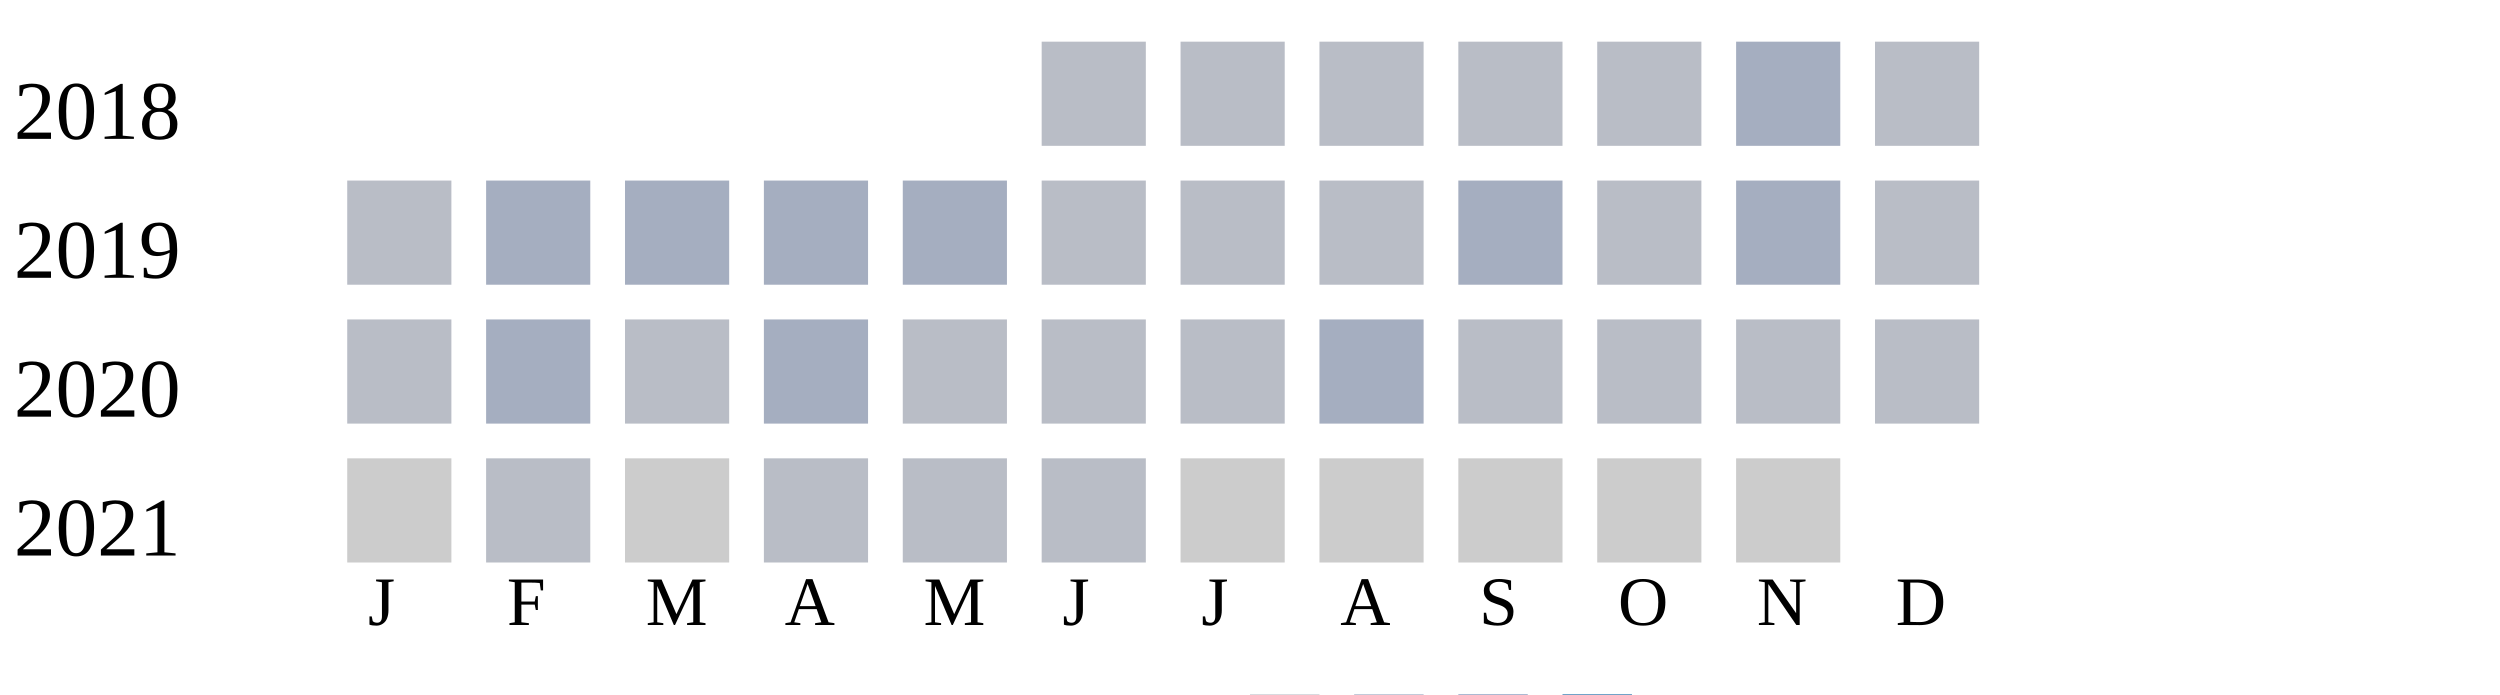
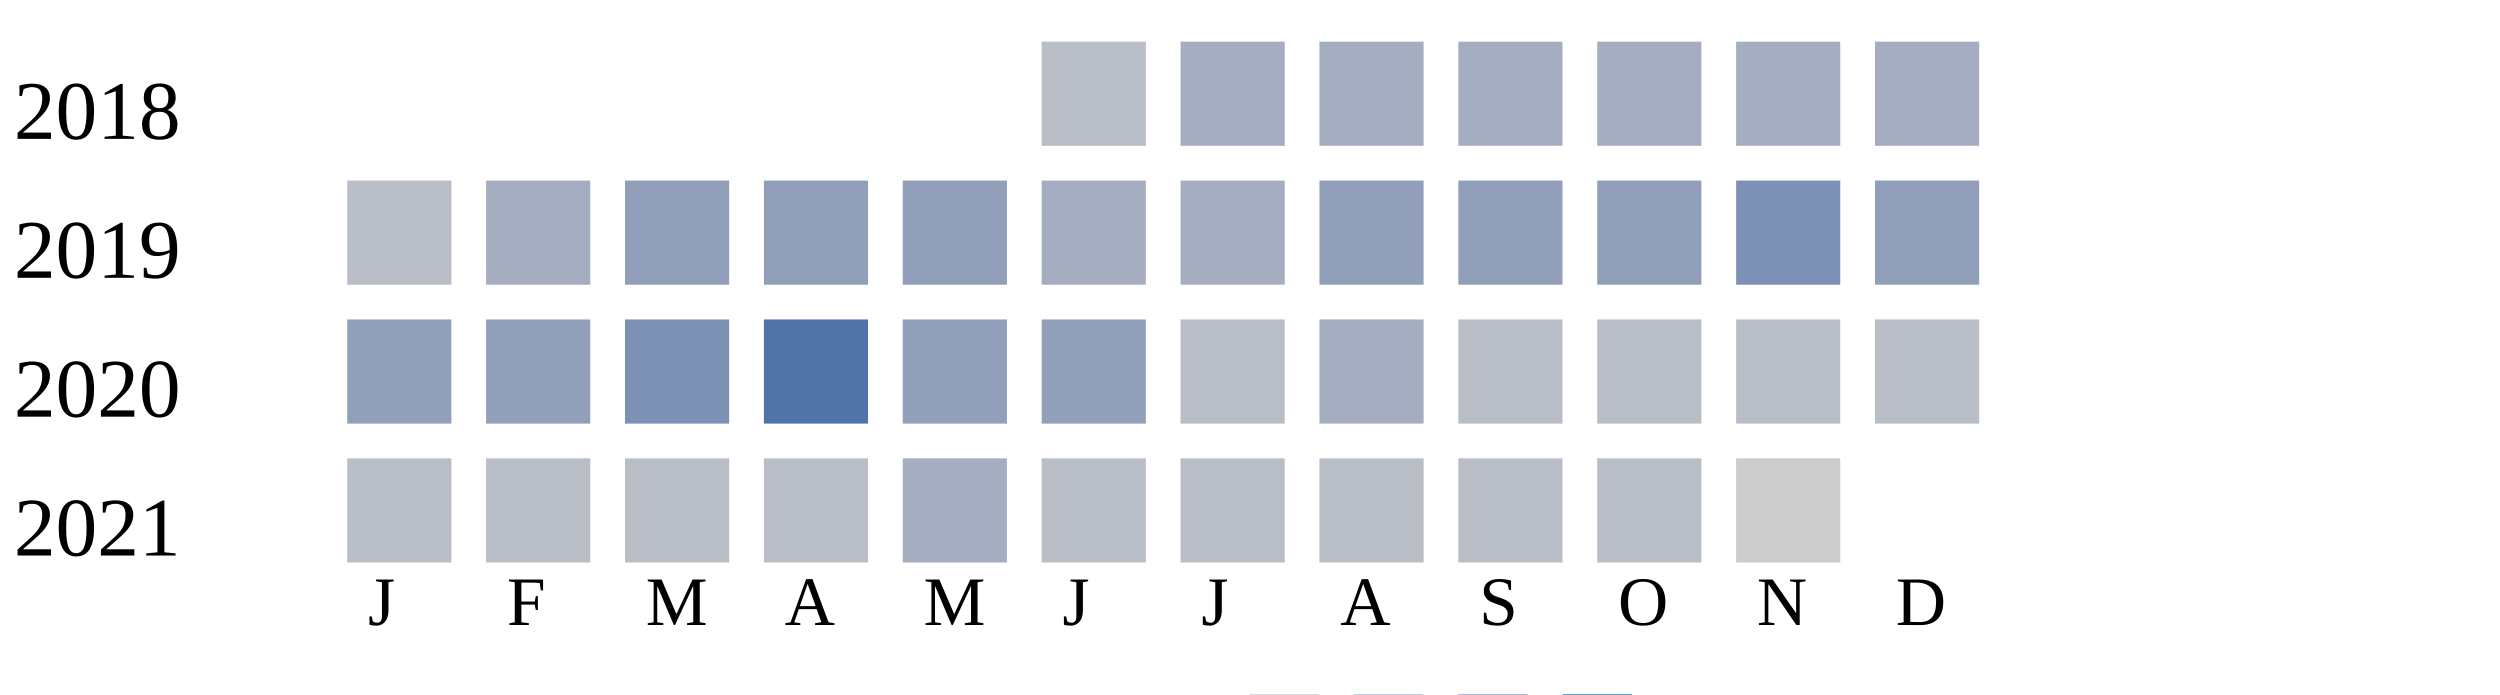
<svg xmlns="http://www.w3.org/2000/svg" width="360" height="100">
  <g transform="translate(0 0)">
    <text x="2" y="20">2018</text>
    <rect x="150" y="6" width="15" height="15" fill="#b9bdc6" />
-     <rect x="170" y="6" width="15" height="15" fill="#b9bdc6" />
-     <rect x="190" y="6" width="15" height="15" fill="#b9bdc6" />
-     <rect x="210" y="6" width="15" height="15" fill="#b9bdc6" />
-     <rect x="230" y="6" width="15" height="15" fill="#b9bdc6" />
+     <rect x="170" y="6" width="15" height="15" fill="#a5aec0" />
+     <rect x="190" y="6" width="15" height="15" fill="#a5aec0" />
+     <rect x="210" y="6" width="15" height="15" fill="#a5aec0" />
+     <rect x="230" y="6" width="15" height="15" fill="#a5aec0" />
    <rect x="250" y="6" width="15" height="15" fill="#a5aec0" />
-     <rect x="270" y="6" width="15" height="15" fill="#b9bdc6" />
+     <rect x="270" y="6" width="15" height="15" fill="#a5aec0" />
  </g>
  <g transform="translate(0 20)">
    <text x="2" y="20">2019</text>
    <rect x="50" y="6" width="15" height="15" fill="#b9bdc6" />
    <rect x="70" y="6" width="15" height="15" fill="#a5aec0" />
-     <rect x="90" y="6" width="15" height="15" fill="#a5aec0" />
-     <rect x="110" y="6" width="15" height="15" fill="#a5aec0" />
-     <rect x="130" y="6" width="15" height="15" fill="#a5aec0" />
-     <rect x="150" y="6" width="15" height="15" fill="#b9bdc6" />
-     <rect x="170" y="6" width="15" height="15" fill="#b9bdc6" />
-     <rect x="190" y="6" width="15" height="15" fill="#b9bdc6" />
-     <rect x="210" y="6" width="15" height="15" fill="#a5aec0" />
-     <rect x="230" y="6" width="15" height="15" fill="#b9bdc6" />
-     <rect x="250" y="6" width="15" height="15" fill="#a5aec0" />
-     <rect x="270" y="6" width="15" height="15" fill="#b9bdc6" />
+     <rect x="90" y="6" width="15" height="15" fill="#919fba" />
+     <rect x="110" y="6" width="15" height="15" fill="#919fba" />
+     <rect x="130" y="6" width="15" height="15" fill="#919fba" />
+     <rect x="150" y="6" width="15" height="15" fill="#a5aec0" />
+     <rect x="170" y="6" width="15" height="15" fill="#a5aec0" />
+     <rect x="190" y="6" width="15" height="15" fill="#919fba" />
+     <rect x="210" y="6" width="15" height="15" fill="#919fba" />
+     <rect x="230" y="6" width="15" height="15" fill="#919fba" />
+     <rect x="250" y="6" width="15" height="15" fill="#7d90b5" />
+     <rect x="270" y="6" width="15" height="15" fill="#919fba" />
  </g>
  <g transform="translate(0 40)">
    <text x="2" y="20">2020</text>
-     <rect x="50" y="6" width="15" height="15" fill="#b9bdc6" />
-     <rect x="70" y="6" width="15" height="15" fill="#a5aec0" />
-     <rect x="90" y="6" width="15" height="15" fill="#b9bdc6" />
-     <rect x="110" y="6" width="15" height="15" fill="#a5aec0" />
-     <rect x="130" y="6" width="15" height="15" fill="#b9bdc6" />
-     <rect x="150" y="6" width="15" height="15" fill="#b9bdc6" />
+     <rect x="50" y="6" width="15" height="15" fill="#919fba" />
+     <rect x="70" y="6" width="15" height="15" fill="#919fba" />
+     <rect x="90" y="6" width="15" height="15" fill="#7d90b5" />
+     <rect x="110" y="6" width="15" height="15" fill="#5174a8" />
+     <rect x="130" y="6" width="15" height="15" fill="#919fba" />
+     <rect x="150" y="6" width="15" height="15" fill="#919fba" />
    <rect x="170" y="6" width="15" height="15" fill="#b9bdc6" />
    <rect x="190" y="6" width="15" height="15" fill="#a5aec0" />
    <rect x="210" y="6" width="15" height="15" fill="#b9bdc6" />
    <rect x="230" y="6" width="15" height="15" fill="#b9bdc6" />
    <rect x="250" y="6" width="15" height="15" fill="#b9bdc6" />
    <rect x="270" y="6" width="15" height="15" fill="#b9bdc6" />
  </g>
  <g transform="translate(0 60)">
    <text x="2" y="20">2021</text>
-     <rect x="50" y="6" width="15" height="15" fill="#cccccc" />
+     <rect x="50" y="6" width="15" height="15" fill="#b9bdc6" />
    <rect x="70" y="6" width="15" height="15" fill="#b9bdc6" />
-     <rect x="90" y="6" width="15" height="15" fill="#cccccc" />
+     <rect x="90" y="6" width="15" height="15" fill="#b9bdc6" />
    <rect x="110" y="6" width="15" height="15" fill="#b9bdc6" />
-     <rect x="130" y="6" width="15" height="15" fill="#b9bdc6" />
+     <rect x="130" y="6" width="15" height="15" fill="#a5aec0" />
    <rect x="150" y="6" width="15" height="15" fill="#b9bdc6" />
-     <rect x="170" y="6" width="15" height="15" fill="#cccccc" />
-     <rect x="190" y="6" width="15" height="15" fill="#cccccc" />
-     <rect x="210" y="6" width="15" height="15" fill="#cccccc" />
-     <rect x="230" y="6" width="15" height="15" fill="#cccccc" />
+     <rect x="170" y="6" width="15" height="15" fill="#b9bdc6" />
+     <rect x="190" y="6" width="15" height="15" fill="#b9bdc6" />
+     <rect x="210" y="6" width="15" height="15" fill="#b9bdc6" />
+     <rect x="230" y="6" width="15" height="15" fill="#b9bdc6" />
    <rect x="250" y="6" width="15" height="15" fill="#cccccc" />
  </g>
  <text style="font-size: 10px; text-align: center" x="53" y="90">J</text>
  <text style="font-size: 10px; text-align: center" x="73" y="90">F</text>
  <text style="font-size: 10px; text-align: center" x="93" y="90">M</text>
  <text style="font-size: 10px; text-align: center" x="113" y="90">A</text>
  <text style="font-size: 10px; text-align: center" x="133" y="90">M</text>
  <text style="font-size: 10px; text-align: center" x="153" y="90">J</text>
  <text style="font-size: 10px; text-align: center" x="173" y="90">J</text>
  <text style="font-size: 10px; text-align: center" x="193" y="90">A</text>
  <text style="font-size: 10px; text-align: center" x="213" y="90">S</text>
  <text style="font-size: 10px; text-align: center" x="233" y="90">O</text>
  <text style="font-size: 10px; text-align: center" x="253" y="90">N</text>
  <text style="font-size: 10px; text-align: center" x="273" y="90">D</text>
  <text style="font-size: 10px;" x="155" y="109">Less</text>
  <rect fill="#b9bdc6" width="10" height="10" x="180" y="100" />
  <rect fill="#919fba" width="10" height="10" x="195" y="100" />
  <rect fill="#6882ae" width="10" height="10" x="210" y="100" />
  <rect fill="#005a9c" width="10" height="10" x="225" y="100" />
  <text x="240" y="109" style="font-size: 10px;">More</text>
</svg>
